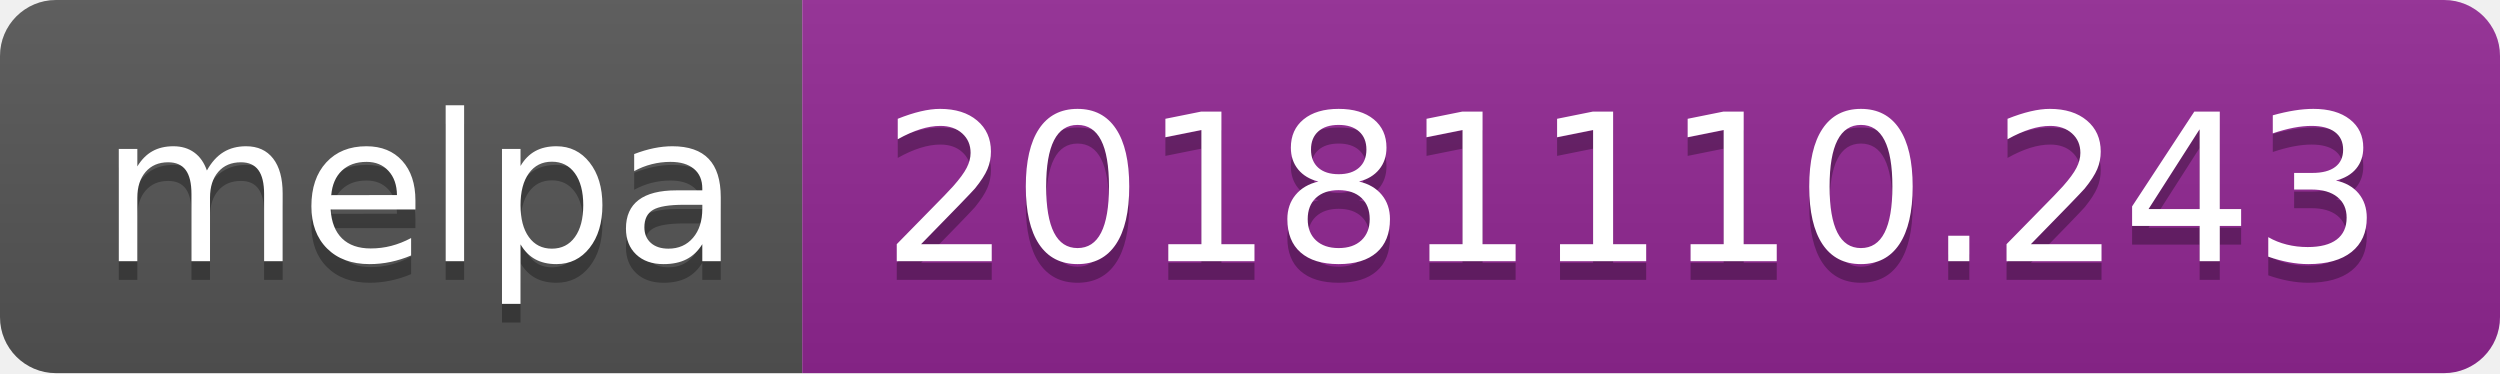
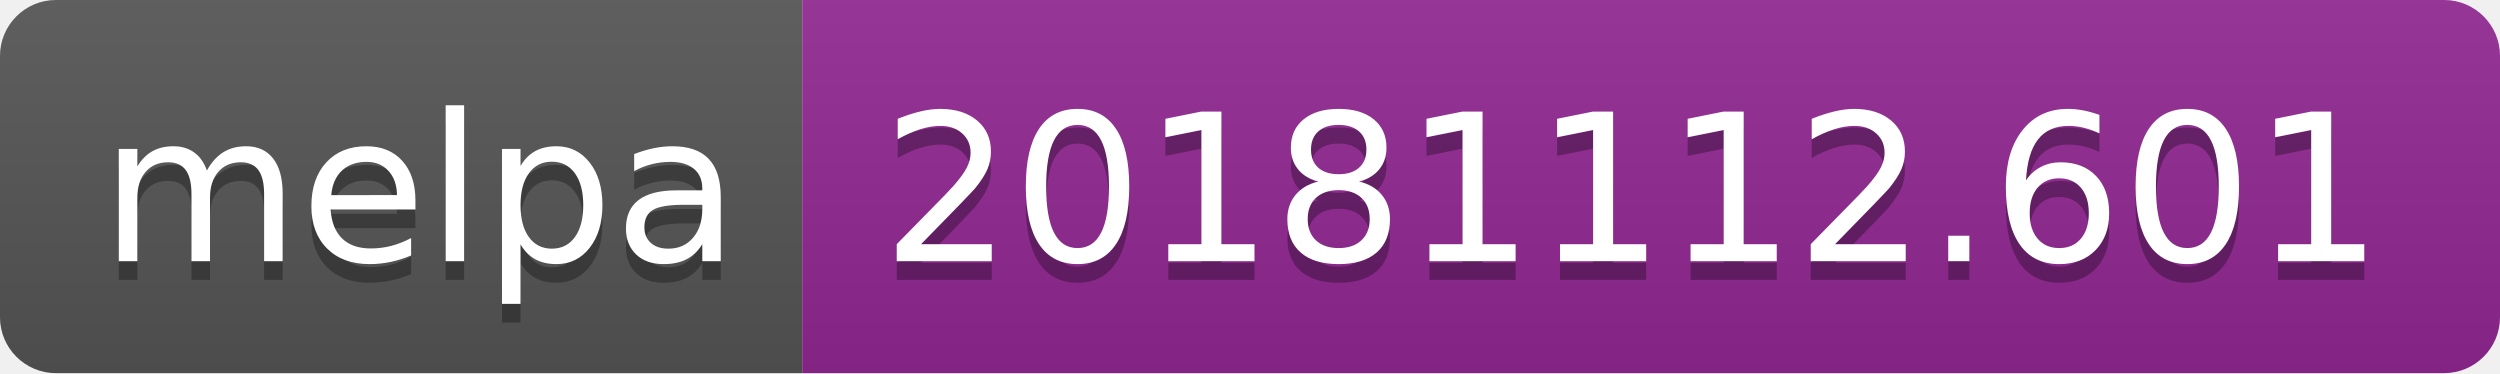
<svg xmlns="http://www.w3.org/2000/svg" width="134" height="20">
  <linearGradient id="b" x2="0" y2="100%">
    <stop offset="0" stop-color="#bbb" stop-opacity=".1" />
    <stop offset="1" stop-opacity=".1" />
  </linearGradient>
  <clipPath id="a">
    <rect width="134" height="20" rx="3" fill="#fff" />
  </clipPath>
  <g clip-path="url(#a)">
    <path fill="#555" d="M0 0h43v20H0z" />
    <path fill="#922793" d="M43 0h91v20H43z" />
    <path fill="url(#b)" d="M0 0h134v20H0z" />
  </g>
  <g fill="#fff" text-anchor="middle" font-family="DejaVu Sans,Verdana,Geneva,sans-serif" font-size="110">
    <text x="225" y="150" fill="#010101" fill-opacity=".3" transform="scale(.1)" textLength="330">melpa</text>
    <text x="225" y="140" transform="scale(.1)" textLength="330">melpa</text>
-     <text x="875" y="150" fill="#010101" fill-opacity=".3" transform="scale(.1)" textLength="810">20181110.243</text>
-     <text x="875" y="140" transform="scale(.1)" textLength="810">20181110.243</text>
+     <text x="875" y="150" fill="#010101" fill-opacity=".3" transform="scale(.1)" textLength="810">20181112.601</text>
+     <text x="875" y="140" transform="scale(.1)" textLength="810">20181112.601</text>
  </g>
</svg>
